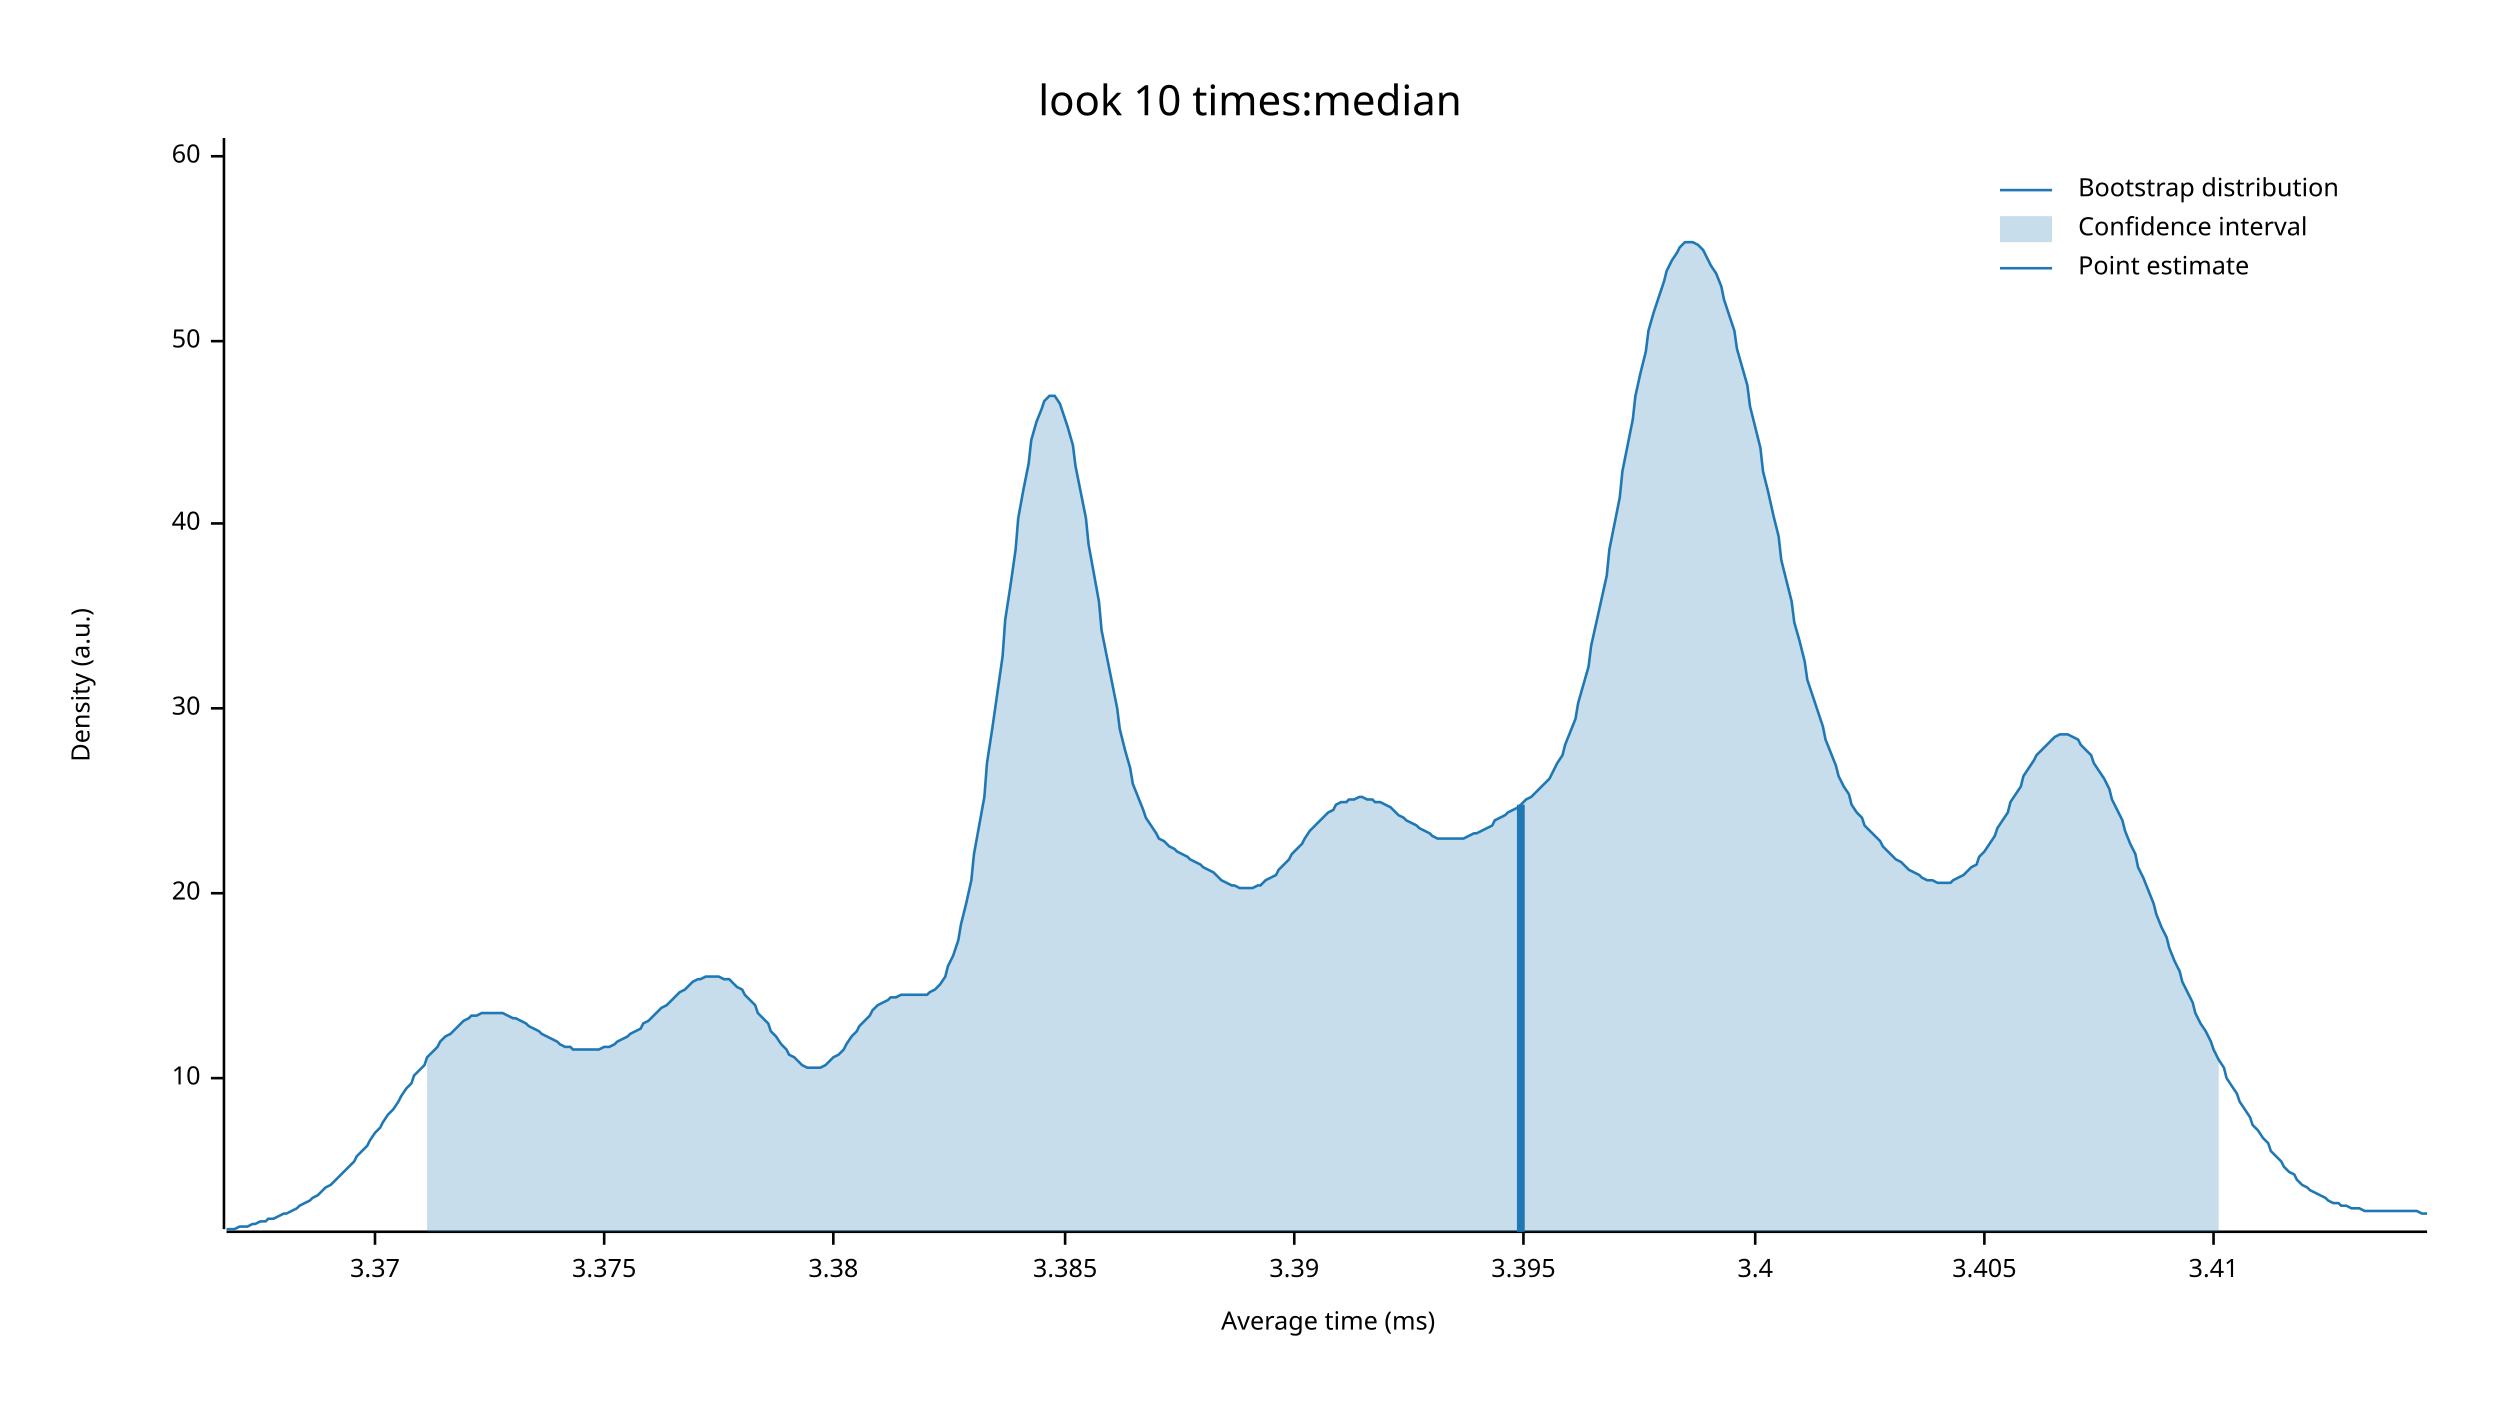
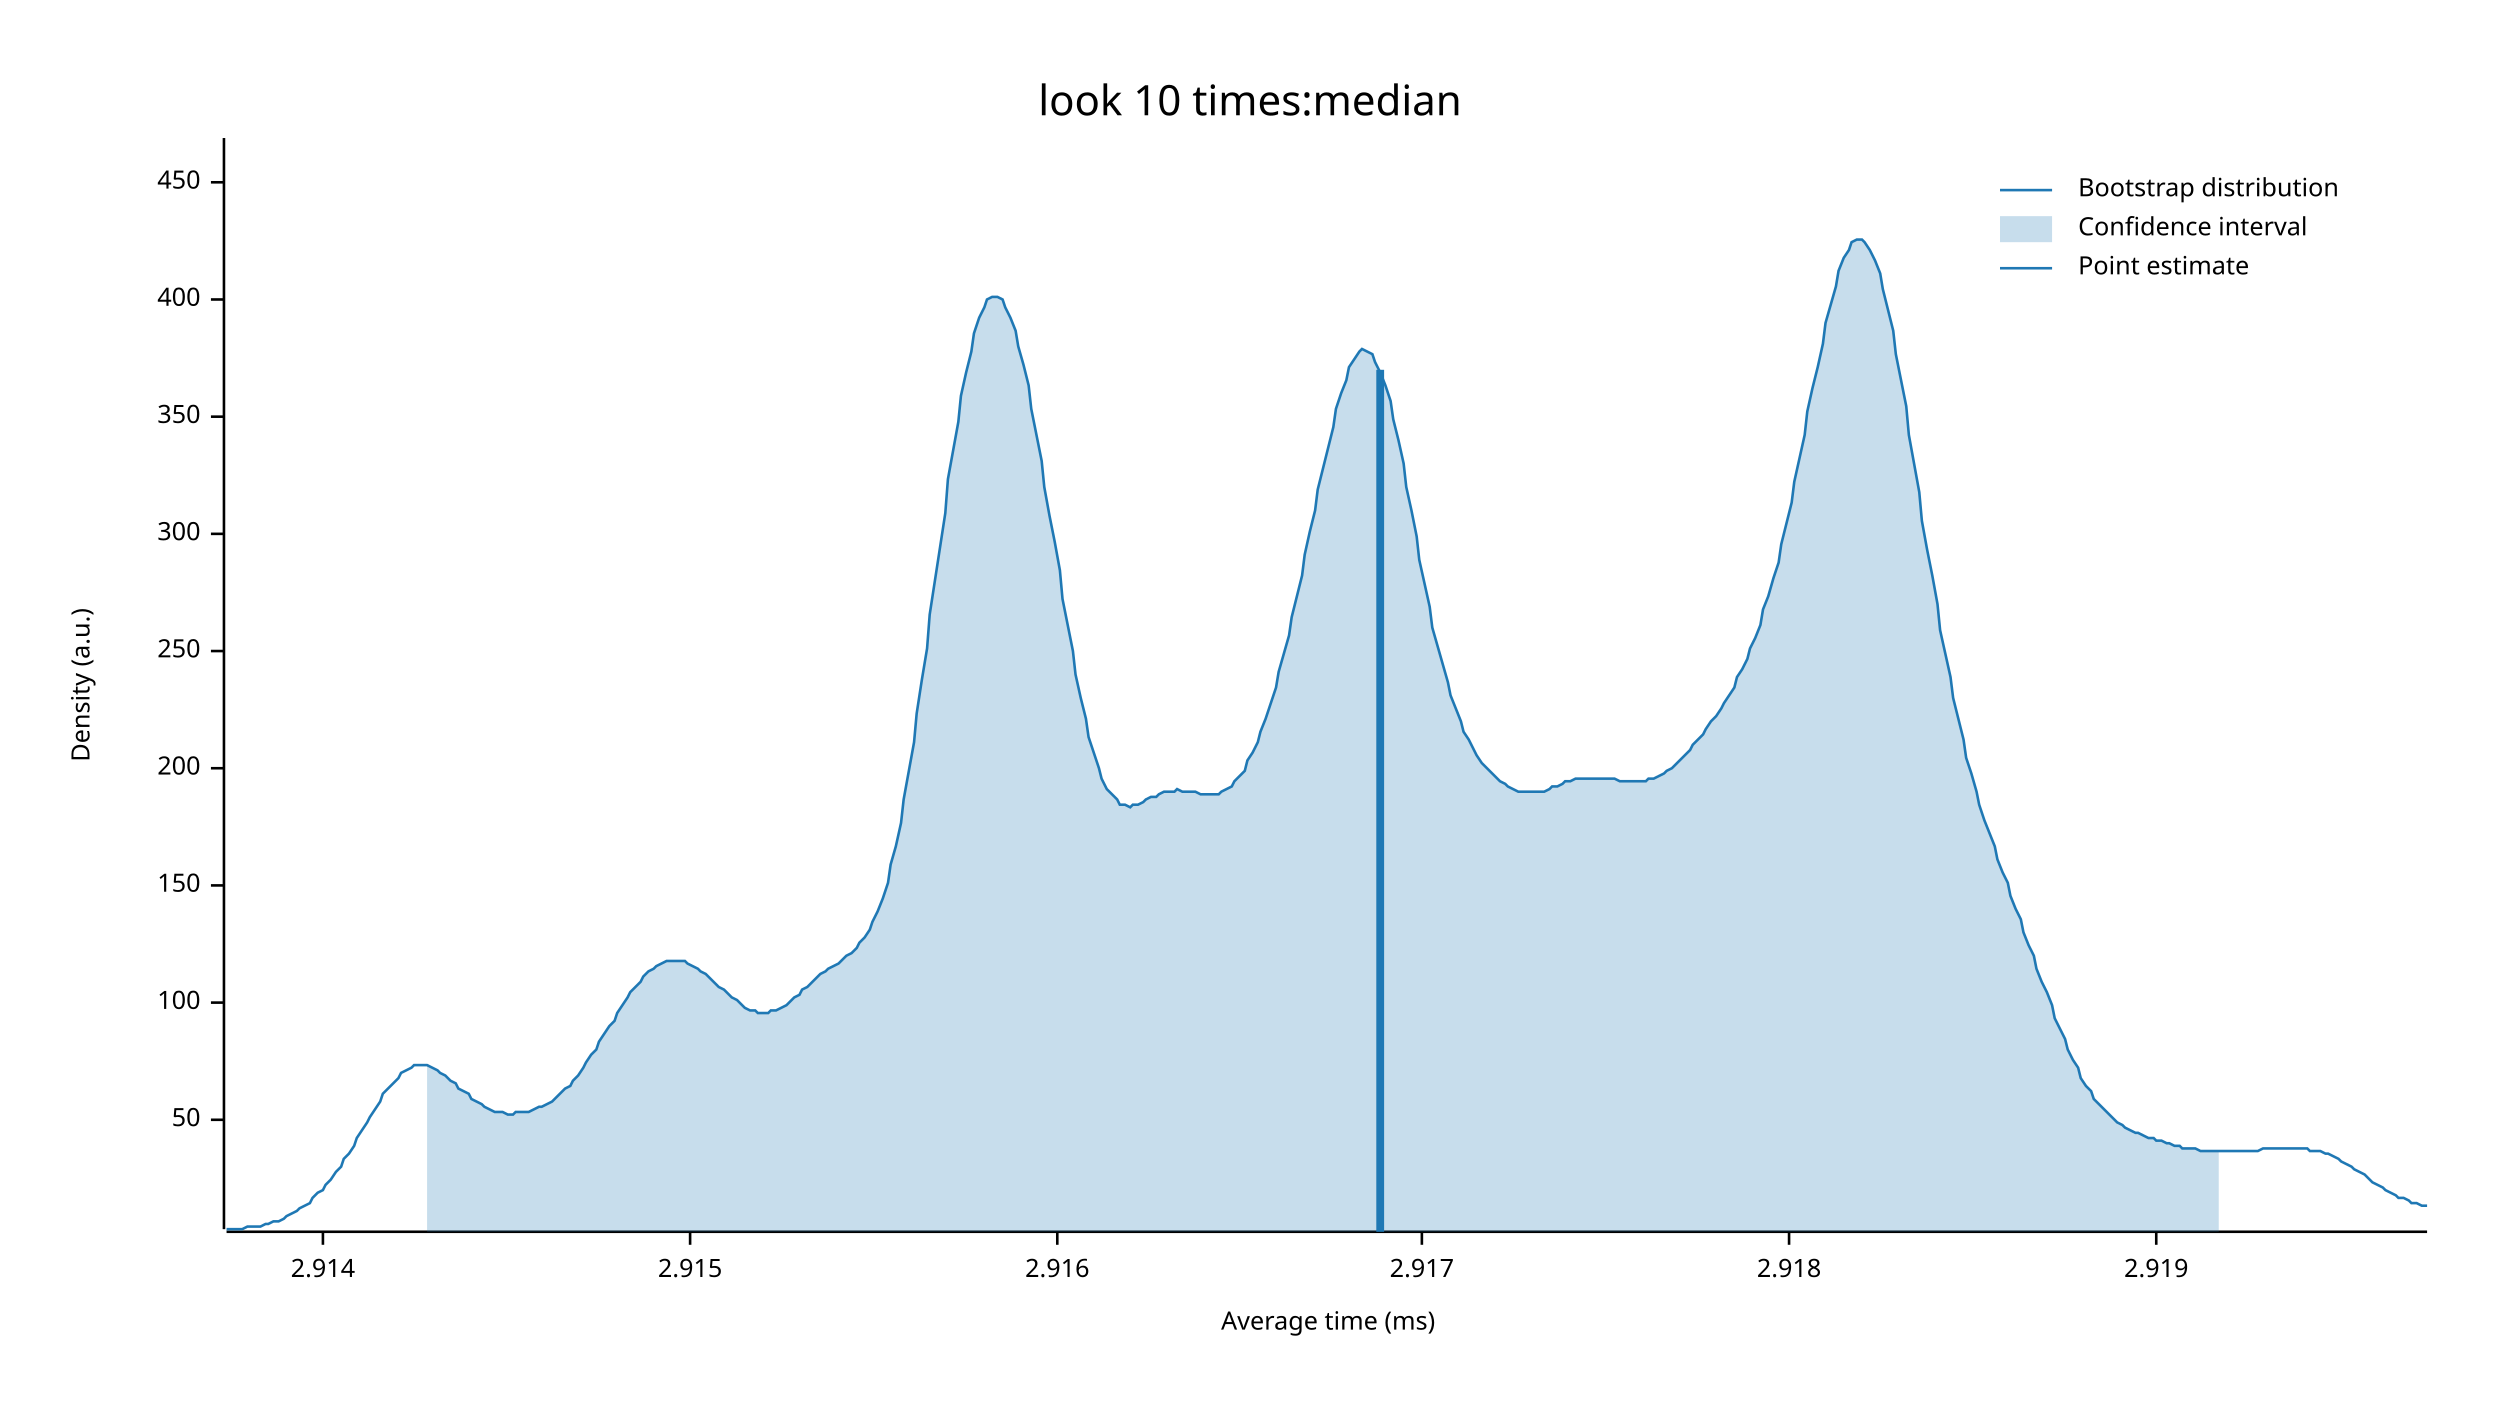
<svg xmlns="http://www.w3.org/2000/svg" width="960" height="540" viewBox="0 0 960 540">
  <text x="480" y="32" dy="0.76em" text-anchor="middle" font-family="sans-serif" font-size="16.129" opacity="1" fill="#000000">
look 10 times:median
</text>
  <text x="27" y="263" dy="0.76em" text-anchor="middle" font-family="sans-serif" font-size="9.677" opacity="1" fill="#000000" transform="rotate(270, 27, 263)">
Density (a.u.)
</text>
  <text x="510" y="513" dy="-0.5ex" text-anchor="middle" font-family="sans-serif" font-size="9.677" opacity="1" fill="#000000">
Average time (ms)
</text>
  <polyline fill="none" opacity="1" stroke="#000000" stroke-width="1" points="86,53 86,472 " />
-   <text x="77" y="414" dy="0.5ex" text-anchor="end" font-family="sans-serif" font-size="9.677" opacity="1" fill="#000000">
- 10
- </text>
-   <polyline fill="none" opacity="1" stroke="#000000" stroke-width="1" points="81,414 86,414 " />
-   <text x="77" y="343" dy="0.5ex" text-anchor="end" font-family="sans-serif" font-size="9.677" opacity="1" fill="#000000">
- 20
- </text>
-   <polyline fill="none" opacity="1" stroke="#000000" stroke-width="1" points="81,343 86,343 " />
-   <text x="77" y="272" dy="0.5ex" text-anchor="end" font-family="sans-serif" font-size="9.677" opacity="1" fill="#000000">
- 30
- </text>
-   <polyline fill="none" opacity="1" stroke="#000000" stroke-width="1" points="81,272 86,272 " />
-   <text x="77" y="201" dy="0.5ex" text-anchor="end" font-family="sans-serif" font-size="9.677" opacity="1" fill="#000000">
- 40
- </text>
-   <polyline fill="none" opacity="1" stroke="#000000" stroke-width="1" points="81,201 86,201 " />
-   <text x="77" y="131" dy="0.5ex" text-anchor="end" font-family="sans-serif" font-size="9.677" opacity="1" fill="#000000">
+   <text x="77" y="430" dy="0.5ex" text-anchor="end" font-family="sans-serif" font-size="9.677" opacity="1" fill="#000000">
50
</text>
-   <polyline fill="none" opacity="1" stroke="#000000" stroke-width="1" points="81,131 86,131 " />
-   <text x="77" y="60" dy="0.5ex" text-anchor="end" font-family="sans-serif" font-size="9.677" opacity="1" fill="#000000">
- 60
+   <polyline fill="none" opacity="1" stroke="#000000" stroke-width="1" points="81,430 86,430 " />
+   <text x="77" y="385" dy="0.5ex" text-anchor="end" font-family="sans-serif" font-size="9.677" opacity="1" fill="#000000">
+ 100
</text>
-   <polyline fill="none" opacity="1" stroke="#000000" stroke-width="1" points="81,60 86,60 " />
+   <polyline fill="none" opacity="1" stroke="#000000" stroke-width="1" points="81,385 86,385 " />
+   <text x="77" y="340" dy="0.5ex" text-anchor="end" font-family="sans-serif" font-size="9.677" opacity="1" fill="#000000">
+ 150
+ </text>
+   <polyline fill="none" opacity="1" stroke="#000000" stroke-width="1" points="81,340 86,340 " />
+   <text x="77" y="295" dy="0.5ex" text-anchor="end" font-family="sans-serif" font-size="9.677" opacity="1" fill="#000000">
+ 200
+ </text>
+   <polyline fill="none" opacity="1" stroke="#000000" stroke-width="1" points="81,295 86,295 " />
+   <text x="77" y="250" dy="0.5ex" text-anchor="end" font-family="sans-serif" font-size="9.677" opacity="1" fill="#000000">
+ 250
+ </text>
+   <polyline fill="none" opacity="1" stroke="#000000" stroke-width="1" points="81,250 86,250 " />
+   <text x="77" y="205" dy="0.5ex" text-anchor="end" font-family="sans-serif" font-size="9.677" opacity="1" fill="#000000">
+ 300
+ </text>
+   <polyline fill="none" opacity="1" stroke="#000000" stroke-width="1" points="81,205 86,205 " />
+   <text x="77" y="160" dy="0.5ex" text-anchor="end" font-family="sans-serif" font-size="9.677" opacity="1" fill="#000000">
+ 350
+ </text>
+   <polyline fill="none" opacity="1" stroke="#000000" stroke-width="1" points="81,160 86,160 " />
+   <text x="77" y="115" dy="0.5ex" text-anchor="end" font-family="sans-serif" font-size="9.677" opacity="1" fill="#000000">
+ 400
+ </text>
+   <polyline fill="none" opacity="1" stroke="#000000" stroke-width="1" points="81,115 86,115 " />
+   <text x="77" y="70" dy="0.5ex" text-anchor="end" font-family="sans-serif" font-size="9.677" opacity="1" fill="#000000">
+ 450
+ </text>
+   <polyline fill="none" opacity="1" stroke="#000000" stroke-width="1" points="81,70 86,70 " />
  <polyline fill="none" opacity="1" stroke="#000000" stroke-width="1" points="87,473 932,473 " />
-   <text x="144" y="483" dy="0.76em" text-anchor="middle" font-family="sans-serif" font-size="9.677" opacity="1" fill="#000000">
- 3.37
+   <text x="124" y="483" dy="0.76em" text-anchor="middle" font-family="sans-serif" font-size="9.677" opacity="1" fill="#000000">
+ 2.914
</text>
-   <polyline fill="none" opacity="1" stroke="#000000" stroke-width="1" points="144,473 144,478 " />
-   <text x="232" y="483" dy="0.76em" text-anchor="middle" font-family="sans-serif" font-size="9.677" opacity="1" fill="#000000">
- 3.375
+   <polyline fill="none" opacity="1" stroke="#000000" stroke-width="1" points="124,473 124,478 " />
+   <text x="265" y="483" dy="0.76em" text-anchor="middle" font-family="sans-serif" font-size="9.677" opacity="1" fill="#000000">
+ 2.915
</text>
-   <polyline fill="none" opacity="1" stroke="#000000" stroke-width="1" points="232,473 232,478 " />
-   <text x="320" y="483" dy="0.76em" text-anchor="middle" font-family="sans-serif" font-size="9.677" opacity="1" fill="#000000">
- 3.38
+   <polyline fill="none" opacity="1" stroke="#000000" stroke-width="1" points="265,473 265,478 " />
+   <text x="406" y="483" dy="0.76em" text-anchor="middle" font-family="sans-serif" font-size="9.677" opacity="1" fill="#000000">
+ 2.916
</text>
-   <polyline fill="none" opacity="1" stroke="#000000" stroke-width="1" points="320,473 320,478 " />
-   <text x="409" y="483" dy="0.76em" text-anchor="middle" font-family="sans-serif" font-size="9.677" opacity="1" fill="#000000">
- 3.385
+   <polyline fill="none" opacity="1" stroke="#000000" stroke-width="1" points="406,473 406,478 " />
+   <text x="546" y="483" dy="0.76em" text-anchor="middle" font-family="sans-serif" font-size="9.677" opacity="1" fill="#000000">
+ 2.917
</text>
-   <polyline fill="none" opacity="1" stroke="#000000" stroke-width="1" points="409,473 409,478 " />
-   <text x="497" y="483" dy="0.76em" text-anchor="middle" font-family="sans-serif" font-size="9.677" opacity="1" fill="#000000">
- 3.39
+   <polyline fill="none" opacity="1" stroke="#000000" stroke-width="1" points="546,473 546,478 " />
+   <text x="687" y="483" dy="0.76em" text-anchor="middle" font-family="sans-serif" font-size="9.677" opacity="1" fill="#000000">
+ 2.918
</text>
-   <polyline fill="none" opacity="1" stroke="#000000" stroke-width="1" points="497,473 497,478 " />
-   <text x="585" y="483" dy="0.76em" text-anchor="middle" font-family="sans-serif" font-size="9.677" opacity="1" fill="#000000">
- 3.395
+   <polyline fill="none" opacity="1" stroke="#000000" stroke-width="1" points="687,473 687,478 " />
+   <text x="828" y="483" dy="0.76em" text-anchor="middle" font-family="sans-serif" font-size="9.677" opacity="1" fill="#000000">
+ 2.919
</text>
-   <polyline fill="none" opacity="1" stroke="#000000" stroke-width="1" points="585,473 585,478 " />
-   <text x="674" y="483" dy="0.76em" text-anchor="middle" font-family="sans-serif" font-size="9.677" opacity="1" fill="#000000">
- 3.4
- </text>
-   <polyline fill="none" opacity="1" stroke="#000000" stroke-width="1" points="674,473 674,478 " />
-   <text x="762" y="483" dy="0.76em" text-anchor="middle" font-family="sans-serif" font-size="9.677" opacity="1" fill="#000000">
- 3.405
- </text>
-   <polyline fill="none" opacity="1" stroke="#000000" stroke-width="1" points="762,473 762,478 " />
-   <text x="850" y="483" dy="0.76em" text-anchor="middle" font-family="sans-serif" font-size="9.677" opacity="1" fill="#000000">
- 3.41
- </text>
-   <polyline fill="none" opacity="1" stroke="#000000" stroke-width="1" points="850,473 850,478 " />
-   <polyline fill="none" opacity="1" stroke="#1F78B4" stroke-width="1" points="87,472 88,472 90,472 92,471 93,471 95,471 97,470 98,470 100,469 102,469 103,468 105,468 107,467 109,466 110,466 112,465 114,464 115,463 117,462 119,461 120,460 122,459 124,457 125,456 127,455 129,453 131,451 132,450 134,448 136,446 137,444 139,442 141,440 142,438 144,435 146,433 147,431 149,428 151,426 153,423 154,421 156,418 158,416 159,413 161,411 163,409 164,406 166,404 168,402 169,400 171,398 173,397 175,395 176,394 178,392 180,391 181,390 183,390 185,389 186,389 188,389 190,389 191,389 193,389 195,390 197,391 198,391 200,392 202,393 203,394 205,395 207,396 208,397 210,398 212,399 214,400 215,401 217,402 219,402 220,403 222,403 224,403 225,403 227,403 229,403 230,403 232,402 234,402 236,401 237,400 239,399 241,398 242,397 244,396 246,395 247,393 249,392 251,390 252,389 254,387 256,386 258,384 259,383 261,381 263,380 264,379 266,377 268,376 269,376 271,375 273,375 274,375 276,375 278,376 280,376 281,377 283,379 285,380 286,382 288,384 290,386 291,389 293,391 295,393 296,396 298,398 300,401 302,403 303,405 305,406 307,408 308,409 310,410 312,410 313,410 315,410 317,409 318,408 320,406 322,405 324,403 325,401 327,398 329,396 330,394 332,392 334,390 335,388 337,386 339,385 341,384 342,383 344,383 346,382 347,382 349,382 351,382 352,382 354,382 356,382 357,381 359,380 361,378 363,375 364,371 366,367 368,361 369,355 371,347 373,338 374,328 376,317 378,306 379,293 381,280 383,266 385,252 386,238 388,225 390,211 391,199 393,188 395,178 396,169 398,162 400,157 401,154 403,152 405,152 407,155 408,158 410,164 412,171 413,179 415,189 417,199 418,209 420,220 422,231 423,242 425,252 427,262 429,272 430,280 432,288 434,295 435,301 437,306 439,311 440,314 442,317 444,320 445,322 447,323 449,325 451,326 452,327 454,328 456,329 457,330 459,331 461,332 462,333 464,334 466,335 468,337 469,338 471,339 473,340 474,340 476,341 478,341 479,341 481,341 483,340 484,340 486,338 488,337 490,336 491,334 493,332 495,330 496,328 498,326 500,324 501,322 503,319 505,317 506,316 508,314 510,312 512,311 513,309 515,308 517,308 518,307 520,307 522,306 523,306 525,307 527,307 528,308 530,308 532,309 534,310 535,311 537,313 539,314 540,315 542,316 544,317 545,318 547,319 549,320 550,321 552,322 554,322 556,322 557,322 559,322 561,322 562,322 564,321 566,320 567,320 569,319 571,318 573,317 574,315 576,314 578,313 579,312 581,311 583,310 584,309 586,307 588,306 589,305 591,303 593,301 595,299 596,297 598,293 600,290 601,286 603,281 605,276 606,270 608,263 610,256 611,248 613,239 615,230 617,221 618,211 620,201 622,191 623,181 625,171 627,161 628,152 630,143 632,135 633,127 635,120 637,114 639,108 640,104 642,100 644,97 645,95 647,93 649,93 650,93 652,94 654,96 655,98 657,102 659,105 661,110 662,115 664,121 666,127 667,134 669,141 671,148 672,156 674,164 676,172 677,181 679,189 681,198 683,206 684,215 686,223 688,231 689,239 691,246 693,254 694,261 696,267 698,273 700,279 701,284 703,289 705,294 706,298 708,302 710,305 711,309 713,312 715,314 716,317 718,319 720,321 722,323 723,325 725,327 727,329 728,330 730,331 732,333 733,334 735,335 737,336 738,337 740,338 742,338 744,339 745,339 747,339 749,339 750,338 752,337 754,336 755,335 757,333 759,332 760,329 762,327 764,324 766,321 767,318 769,315 771,312 772,308 774,305 776,302 777,298 779,295 781,292 782,290 784,288 786,286 788,284 789,283 791,282 793,282 794,282 796,283 798,284 799,286 801,288 803,290 804,293 806,296 808,299 810,303 811,307 813,311 815,315 816,319 818,324 820,328 821,333 823,337 825,342 827,347 828,351 830,356 832,360 833,364 835,369 837,373 838,377 840,381 842,385 843,389 845,393 847,396 849,400 850,403 852,407 854,410 855,414 857,417 859,420 860,423 862,426 864,429 865,432 867,434 869,437 871,439 872,442 874,444 876,446 877,448 879,450 881,451 882,453 884,455 886,456 887,457 889,458 891,459 893,460 894,461 896,462 898,462 899,463 901,463 903,464 904,464 906,464 908,465 909,465 911,465 913,465 915,465 916,465 918,465 920,465 921,465 923,465 925,465 926,465 928,465 930,466 932,466 " />
-   <polygon opacity="0.25" fill="#1F78B4" points="164,406 166,404 168,402 169,400 171,398 173,397 175,395 176,394 178,392 180,391 181,390 183,390 185,389 186,389 188,389 190,389 191,389 193,389 195,390 197,391 198,391 200,392 202,393 203,394 205,395 207,396 208,397 210,398 212,399 214,400 215,401 217,402 219,402 220,403 222,403 224,403 225,403 227,403 229,403 230,403 232,402 234,402 236,401 237,400 239,399 241,398 242,397 244,396 246,395 247,393 249,392 251,390 252,389 254,387 256,386 258,384 259,383 261,381 263,380 264,379 266,377 268,376 269,376 271,375 273,375 274,375 276,375 278,376 280,376 281,377 283,379 285,380 286,382 288,384 290,386 291,389 293,391 295,393 296,396 298,398 300,401 302,403 303,405 305,406 307,408 308,409 310,410 312,410 313,410 315,410 317,409 318,408 320,406 322,405 324,403 325,401 327,398 329,396 330,394 332,392 334,390 335,388 337,386 339,385 341,384 342,383 344,383 346,382 347,382 349,382 351,382 352,382 354,382 356,382 357,381 359,380 361,378 363,375 364,371 366,367 368,361 369,355 371,347 373,338 374,328 376,317 378,306 379,293 381,280 383,266 385,252 386,238 388,225 390,211 391,199 393,188 395,178 396,169 398,162 400,157 401,154 403,152 405,152 407,155 408,158 410,164 412,171 413,179 415,189 417,199 418,209 420,220 422,231 423,242 425,252 427,262 429,272 430,280 432,288 434,295 435,301 437,306 439,311 440,314 442,317 444,320 445,322 447,323 449,325 451,326 452,327 454,328 456,329 457,330 459,331 461,332 462,333 464,334 466,335 468,337 469,338 471,339 473,340 474,340 476,341 478,341 479,341 481,341 483,340 484,340 486,338 488,337 490,336 491,334 493,332 495,330 496,328 498,326 500,324 501,322 503,319 505,317 506,316 508,314 510,312 512,311 513,309 515,308 517,308 518,307 520,307 522,306 523,306 525,307 527,307 528,308 530,308 532,309 534,310 535,311 537,313 539,314 540,315 542,316 544,317 545,318 547,319 549,320 550,321 552,322 554,322 556,322 557,322 559,322 561,322 562,322 564,321 566,320 567,320 569,319 571,318 573,317 574,315 576,314 578,313 579,312 581,311 583,310 584,309 586,307 588,306 589,305 591,303 593,301 595,299 596,297 598,293 600,290 601,286 603,281 605,276 606,270 608,263 610,256 611,248 613,239 615,230 617,221 618,211 620,201 622,191 623,181 625,171 627,161 628,152 630,143 632,135 633,127 635,120 637,114 639,108 640,104 642,100 644,97 645,95 647,93 649,93 650,93 652,94 654,96 655,98 657,102 659,105 661,110 662,115 664,121 666,127 667,134 669,141 671,148 672,156 674,164 676,172 677,181 679,189 681,198 683,206 684,215 686,223 688,231 689,239 691,246 693,254 694,261 696,267 698,273 700,279 701,284 703,289 705,294 706,298 708,302 710,305 711,309 713,312 715,314 716,317 718,319 720,321 722,323 723,325 725,327 727,329 728,330 730,331 732,333 733,334 735,335 737,336 738,337 740,338 742,338 744,339 745,339 747,339 749,339 750,338 752,337 754,336 755,335 757,333 759,332 760,329 762,327 764,324 766,321 767,318 769,315 771,312 772,308 774,305 776,302 777,298 779,295 781,292 782,290 784,288 786,286 788,284 789,283 791,282 793,282 794,282 796,283 798,284 799,286 801,288 803,290 804,293 806,296 808,299 810,303 811,307 813,311 815,315 816,319 818,324 820,328 821,333 823,337 825,342 827,347 828,351 830,356 832,360 833,364 835,369 837,373 838,377 840,381 842,385 843,389 845,393 847,396 849,400 850,403 852,407 852,473 164,473 " />
-   <polyline fill="none" opacity="1" stroke="#1F78B4" stroke-width="3" points="584,473 584,309 " />
+   <polyline fill="none" opacity="1" stroke="#000000" stroke-width="1" points="828,473 828,478 " />
+   <polyline fill="none" opacity="1" stroke="#1F78B4" stroke-width="1" points="87,472 88,472 90,472 92,472 93,472 95,471 97,471 98,471 100,471 102,470 103,470 105,469 107,469 109,468 110,467 112,466 114,465 115,464 117,463 119,462 120,460 122,458 124,457 125,455 127,453 129,450 131,448 132,445 134,443 136,440 137,437 139,434 141,431 142,429 144,426 146,423 147,420 149,418 151,416 153,414 154,412 156,411 158,410 159,409 161,409 163,409 164,409 166,410 168,411 169,412 171,413 173,415 175,416 176,418 178,419 180,420 181,422 183,423 185,424 186,425 188,426 190,427 191,427 193,427 195,428 197,428 198,427 200,427 202,427 203,427 205,426 207,425 208,425 210,424 212,423 214,421 215,420 217,418 219,417 220,415 222,413 224,410 225,408 227,405 229,403 230,400 232,397 234,394 236,392 237,389 239,386 241,383 242,381 244,379 246,377 247,375 249,373 251,372 252,371 254,370 256,369 258,369 259,369 261,369 263,369 264,370 266,371 268,372 269,373 271,374 273,376 274,377 276,379 278,380 280,382 281,383 283,384 285,386 286,387 288,388 290,388 291,389 293,389 295,389 296,388 298,388 300,387 302,386 303,385 305,383 307,382 308,380 310,379 312,377 313,376 315,374 317,373 318,372 320,371 322,370 324,368 325,367 327,366 329,364 330,362 332,360 334,357 335,354 337,350 339,345 341,339 342,332 344,325 346,316 347,307 349,296 351,285 352,274 354,261 356,249 357,236 359,223 361,210 363,197 364,184 366,173 368,162 369,152 371,143 373,135 374,128 376,122 378,118 379,115 381,114 383,114 385,115 386,118 388,122 390,127 391,133 393,140 395,148 396,157 398,167 400,177 401,187 403,198 405,208 407,219 408,230 410,240 412,250 413,259 415,268 417,276 418,283 420,289 422,295 423,299 425,303 427,305 429,307 430,309 432,309 434,310 435,309 437,309 439,308 440,307 442,306 444,306 445,305 447,304 449,304 451,304 452,303 454,304 456,304 457,304 459,304 461,305 462,305 464,305 466,305 468,305 469,304 471,303 473,302 474,300 476,298 478,296 479,292 481,289 483,285 484,281 486,276 488,270 490,264 491,258 493,251 495,244 496,237 498,229 500,221 501,213 503,204 505,196 506,188 508,180 510,172 512,164 513,157 515,151 517,146 518,141 520,138 522,135 523,134 525,135 527,136 528,139 530,143 532,148 534,154 535,161 537,169 539,178 540,187 542,196 544,206 545,215 547,224 549,233 550,241 552,248 554,255 556,262 557,267 559,272 561,277 562,281 564,284 566,288 567,290 569,293 571,295 573,297 574,298 576,300 578,301 579,302 581,303 583,304 584,304 586,304 588,304 589,304 591,304 593,304 595,303 596,302 598,302 600,301 601,300 603,300 605,299 606,299 608,299 610,299 611,299 613,299 615,299 617,299 618,299 620,299 622,300 623,300 625,300 627,300 628,300 630,300 632,300 633,299 635,299 637,298 639,297 640,296 642,295 644,293 645,292 647,290 649,288 650,286 652,284 654,282 655,280 657,277 659,275 661,272 662,270 664,267 666,264 667,260 669,257 671,253 672,249 674,245 676,240 677,234 679,229 681,222 683,216 684,209 686,201 688,193 689,185 691,176 693,167 694,158 696,149 698,141 700,132 701,124 703,117 705,110 706,104 708,99 710,96 711,93 713,92 715,92 716,93 718,96 720,100 722,105 723,111 725,119 727,127 728,136 730,146 732,156 733,167 735,178 737,189 738,200 740,211 742,221 744,232 745,242 747,251 749,260 750,268 752,276 754,284 755,291 757,297 759,304 760,309 762,315 764,320 766,325 767,330 769,335 771,339 772,344 774,349 776,353 777,358 779,363 781,367 782,372 784,377 786,381 788,386 789,391 791,395 793,399 794,403 796,407 798,410 799,414 801,417 803,419 804,422 806,424 808,426 810,428 811,429 813,431 815,432 816,433 818,434 820,435 821,435 823,436 825,437 827,437 828,438 830,438 832,439 833,439 835,440 837,440 838,441 840,441 842,441 843,441 845,442 847,442 849,442 850,442 852,442 854,442 855,442 857,442 859,442 860,442 862,442 864,442 865,442 867,442 869,441 871,441 872,441 874,441 876,441 877,441 879,441 881,441 882,441 884,441 886,441 887,442 889,442 891,442 893,443 894,443 896,444 898,445 899,446 901,447 903,448 904,449 906,450 908,451 909,452 911,454 913,455 915,456 916,457 918,458 920,459 921,460 923,460 925,461 926,462 928,462 930,463 932,463 " />
+   <polygon opacity="0.25" fill="#1F78B4" points="164,409 166,410 168,411 169,412 171,413 173,415 175,416 176,418 178,419 180,420 181,422 183,423 185,424 186,425 188,426 190,427 191,427 193,427 195,428 197,428 198,427 200,427 202,427 203,427 205,426 207,425 208,425 210,424 212,423 214,421 215,420 217,418 219,417 220,415 222,413 224,410 225,408 227,405 229,403 230,400 232,397 234,394 236,392 237,389 239,386 241,383 242,381 244,379 246,377 247,375 249,373 251,372 252,371 254,370 256,369 258,369 259,369 261,369 263,369 264,370 266,371 268,372 269,373 271,374 273,376 274,377 276,379 278,380 280,382 281,383 283,384 285,386 286,387 288,388 290,388 291,389 293,389 295,389 296,388 298,388 300,387 302,386 303,385 305,383 307,382 308,380 310,379 312,377 313,376 315,374 317,373 318,372 320,371 322,370 324,368 325,367 327,366 329,364 330,362 332,360 334,357 335,354 337,350 339,345 341,339 342,332 344,325 346,316 347,307 349,296 351,285 352,274 354,261 356,249 357,236 359,223 361,210 363,197 364,184 366,173 368,162 369,152 371,143 373,135 374,128 376,122 378,118 379,115 381,114 383,114 385,115 386,118 388,122 390,127 391,133 393,140 395,148 396,157 398,167 400,177 401,187 403,198 405,208 407,219 408,230 410,240 412,250 413,259 415,268 417,276 418,283 420,289 422,295 423,299 425,303 427,305 429,307 430,309 432,309 434,310 435,309 437,309 439,308 440,307 442,306 444,306 445,305 447,304 449,304 451,304 452,303 454,304 456,304 457,304 459,304 461,305 462,305 464,305 466,305 468,305 469,304 471,303 473,302 474,300 476,298 478,296 479,292 481,289 483,285 484,281 486,276 488,270 490,264 491,258 493,251 495,244 496,237 498,229 500,221 501,213 503,204 505,196 506,188 508,180 510,172 512,164 513,157 515,151 517,146 518,141 520,138 522,135 523,134 525,135 527,136 528,139 530,143 532,148 534,154 535,161 537,169 539,178 540,187 542,196 544,206 545,215 547,224 549,233 550,241 552,248 554,255 556,262 557,267 559,272 561,277 562,281 564,284 566,288 567,290 569,293 571,295 573,297 574,298 576,300 578,301 579,302 581,303 583,304 584,304 586,304 588,304 589,304 591,304 593,304 595,303 596,302 598,302 600,301 601,300 603,300 605,299 606,299 608,299 610,299 611,299 613,299 615,299 617,299 618,299 620,299 622,300 623,300 625,300 627,300 628,300 630,300 632,300 633,299 635,299 637,298 639,297 640,296 642,295 644,293 645,292 647,290 649,288 650,286 652,284 654,282 655,280 657,277 659,275 661,272 662,270 664,267 666,264 667,260 669,257 671,253 672,249 674,245 676,240 677,234 679,229 681,222 683,216 684,209 686,201 688,193 689,185 691,176 693,167 694,158 696,149 698,141 700,132 701,124 703,117 705,110 706,104 708,99 710,96 711,93 713,92 715,92 716,93 718,96 720,100 722,105 723,111 725,119 727,127 728,136 730,146 732,156 733,167 735,178 737,189 738,200 740,211 742,221 744,232 745,242 747,251 749,260 750,268 752,276 754,284 755,291 757,297 759,304 760,309 762,315 764,320 766,325 767,330 769,335 771,339 772,344 774,349 776,353 777,358 779,363 781,367 782,372 784,377 786,381 788,386 789,391 791,395 793,399 794,403 796,407 798,410 799,414 801,417 803,419 804,422 806,424 808,426 810,428 811,429 813,431 815,432 816,433 818,434 820,435 821,435 823,436 825,437 827,437 828,438 830,438 832,439 833,439 835,440 837,440 838,441 840,441 842,441 843,441 845,442 847,442 849,442 850,442 852,442 852,473 164,473 " />
+   <polyline fill="none" opacity="1" stroke="#1F78B4" stroke-width="3" points="530,473 530,142 " />
  <text x="798" y="68" dy="0.76em" text-anchor="start" font-family="sans-serif" font-size="9.677" opacity="1" fill="#000000">
Bootstrap distribution
</text>
  <text x="798" y="83" dy="0.76em" text-anchor="start" font-family="sans-serif" font-size="9.677" opacity="1" fill="#000000">
Confidence interval
</text>
  <text x="798" y="98" dy="0.76em" text-anchor="start" font-family="sans-serif" font-size="9.677" opacity="1" fill="#000000">
Point estimate
</text>
  <polyline fill="none" opacity="1" stroke="#1F78B4" stroke-width="1" points="768,73 788,73 " />
  <rect x="768" y="83" width="20" height="10" opacity="0.25" fill="#1F78B4" stroke="none" />
  <polyline fill="none" opacity="1" stroke="#1F78B4" stroke-width="1" points="768,103 788,103 " />
</svg>
